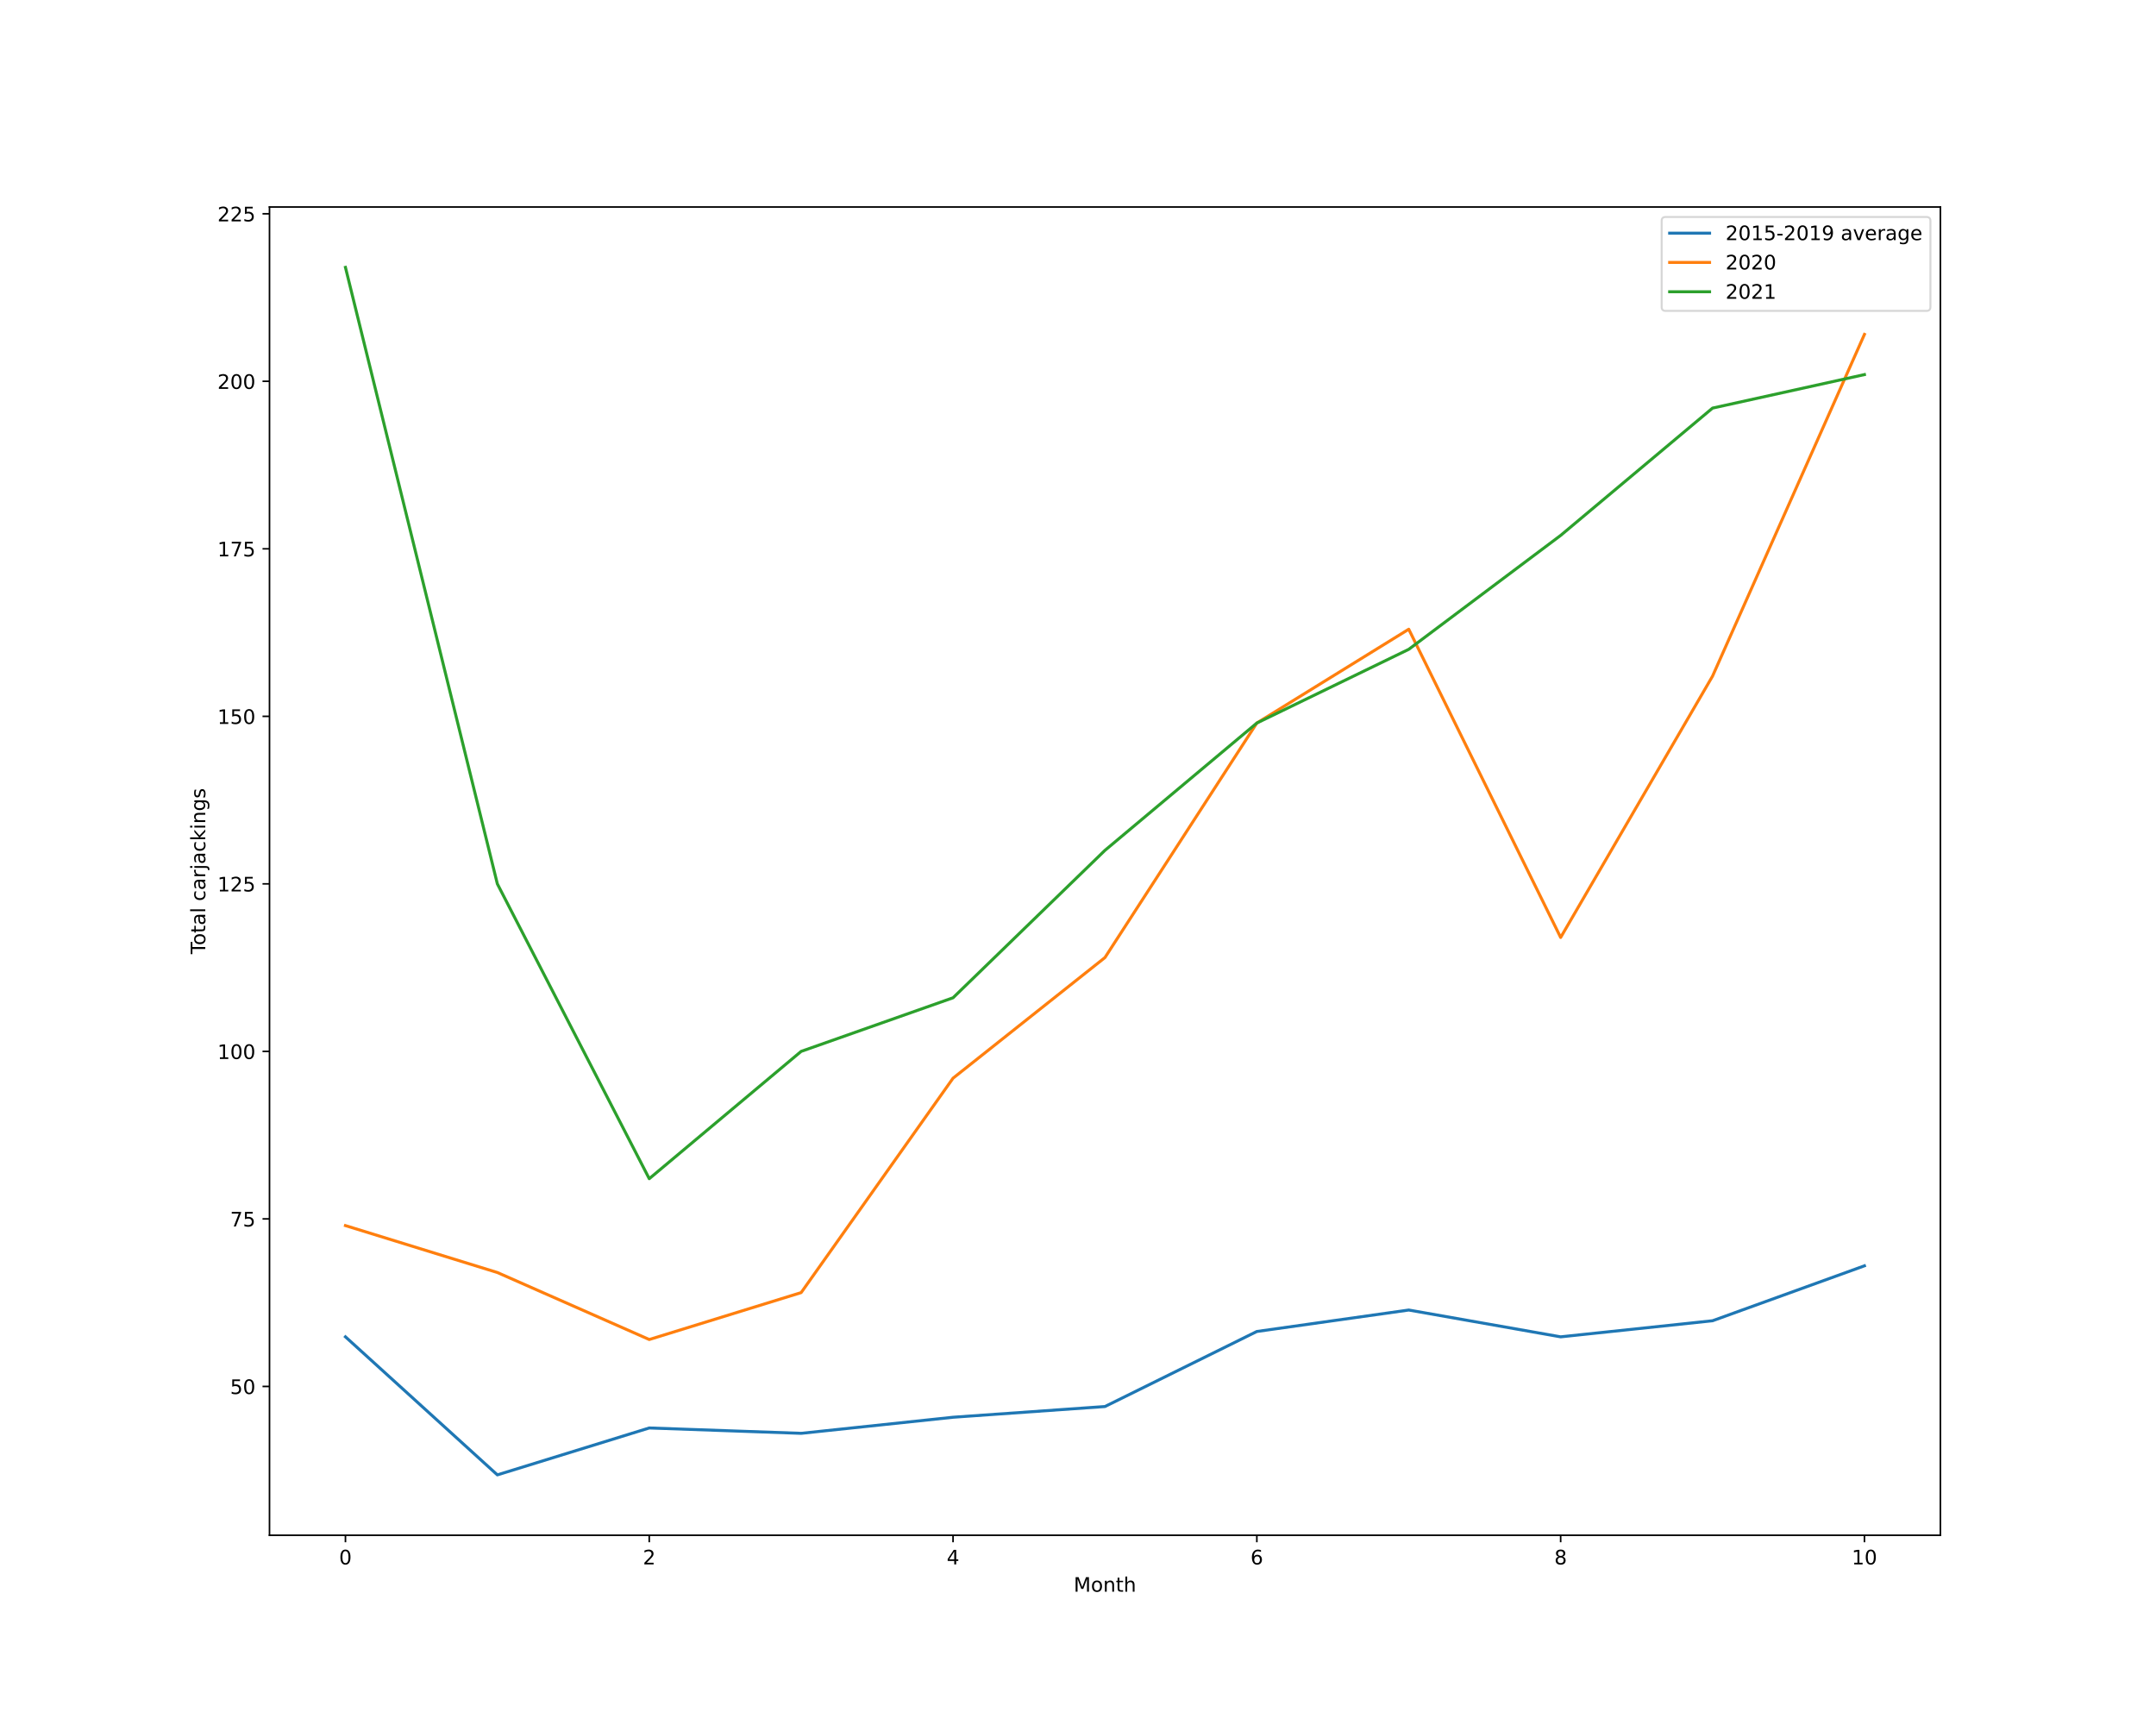
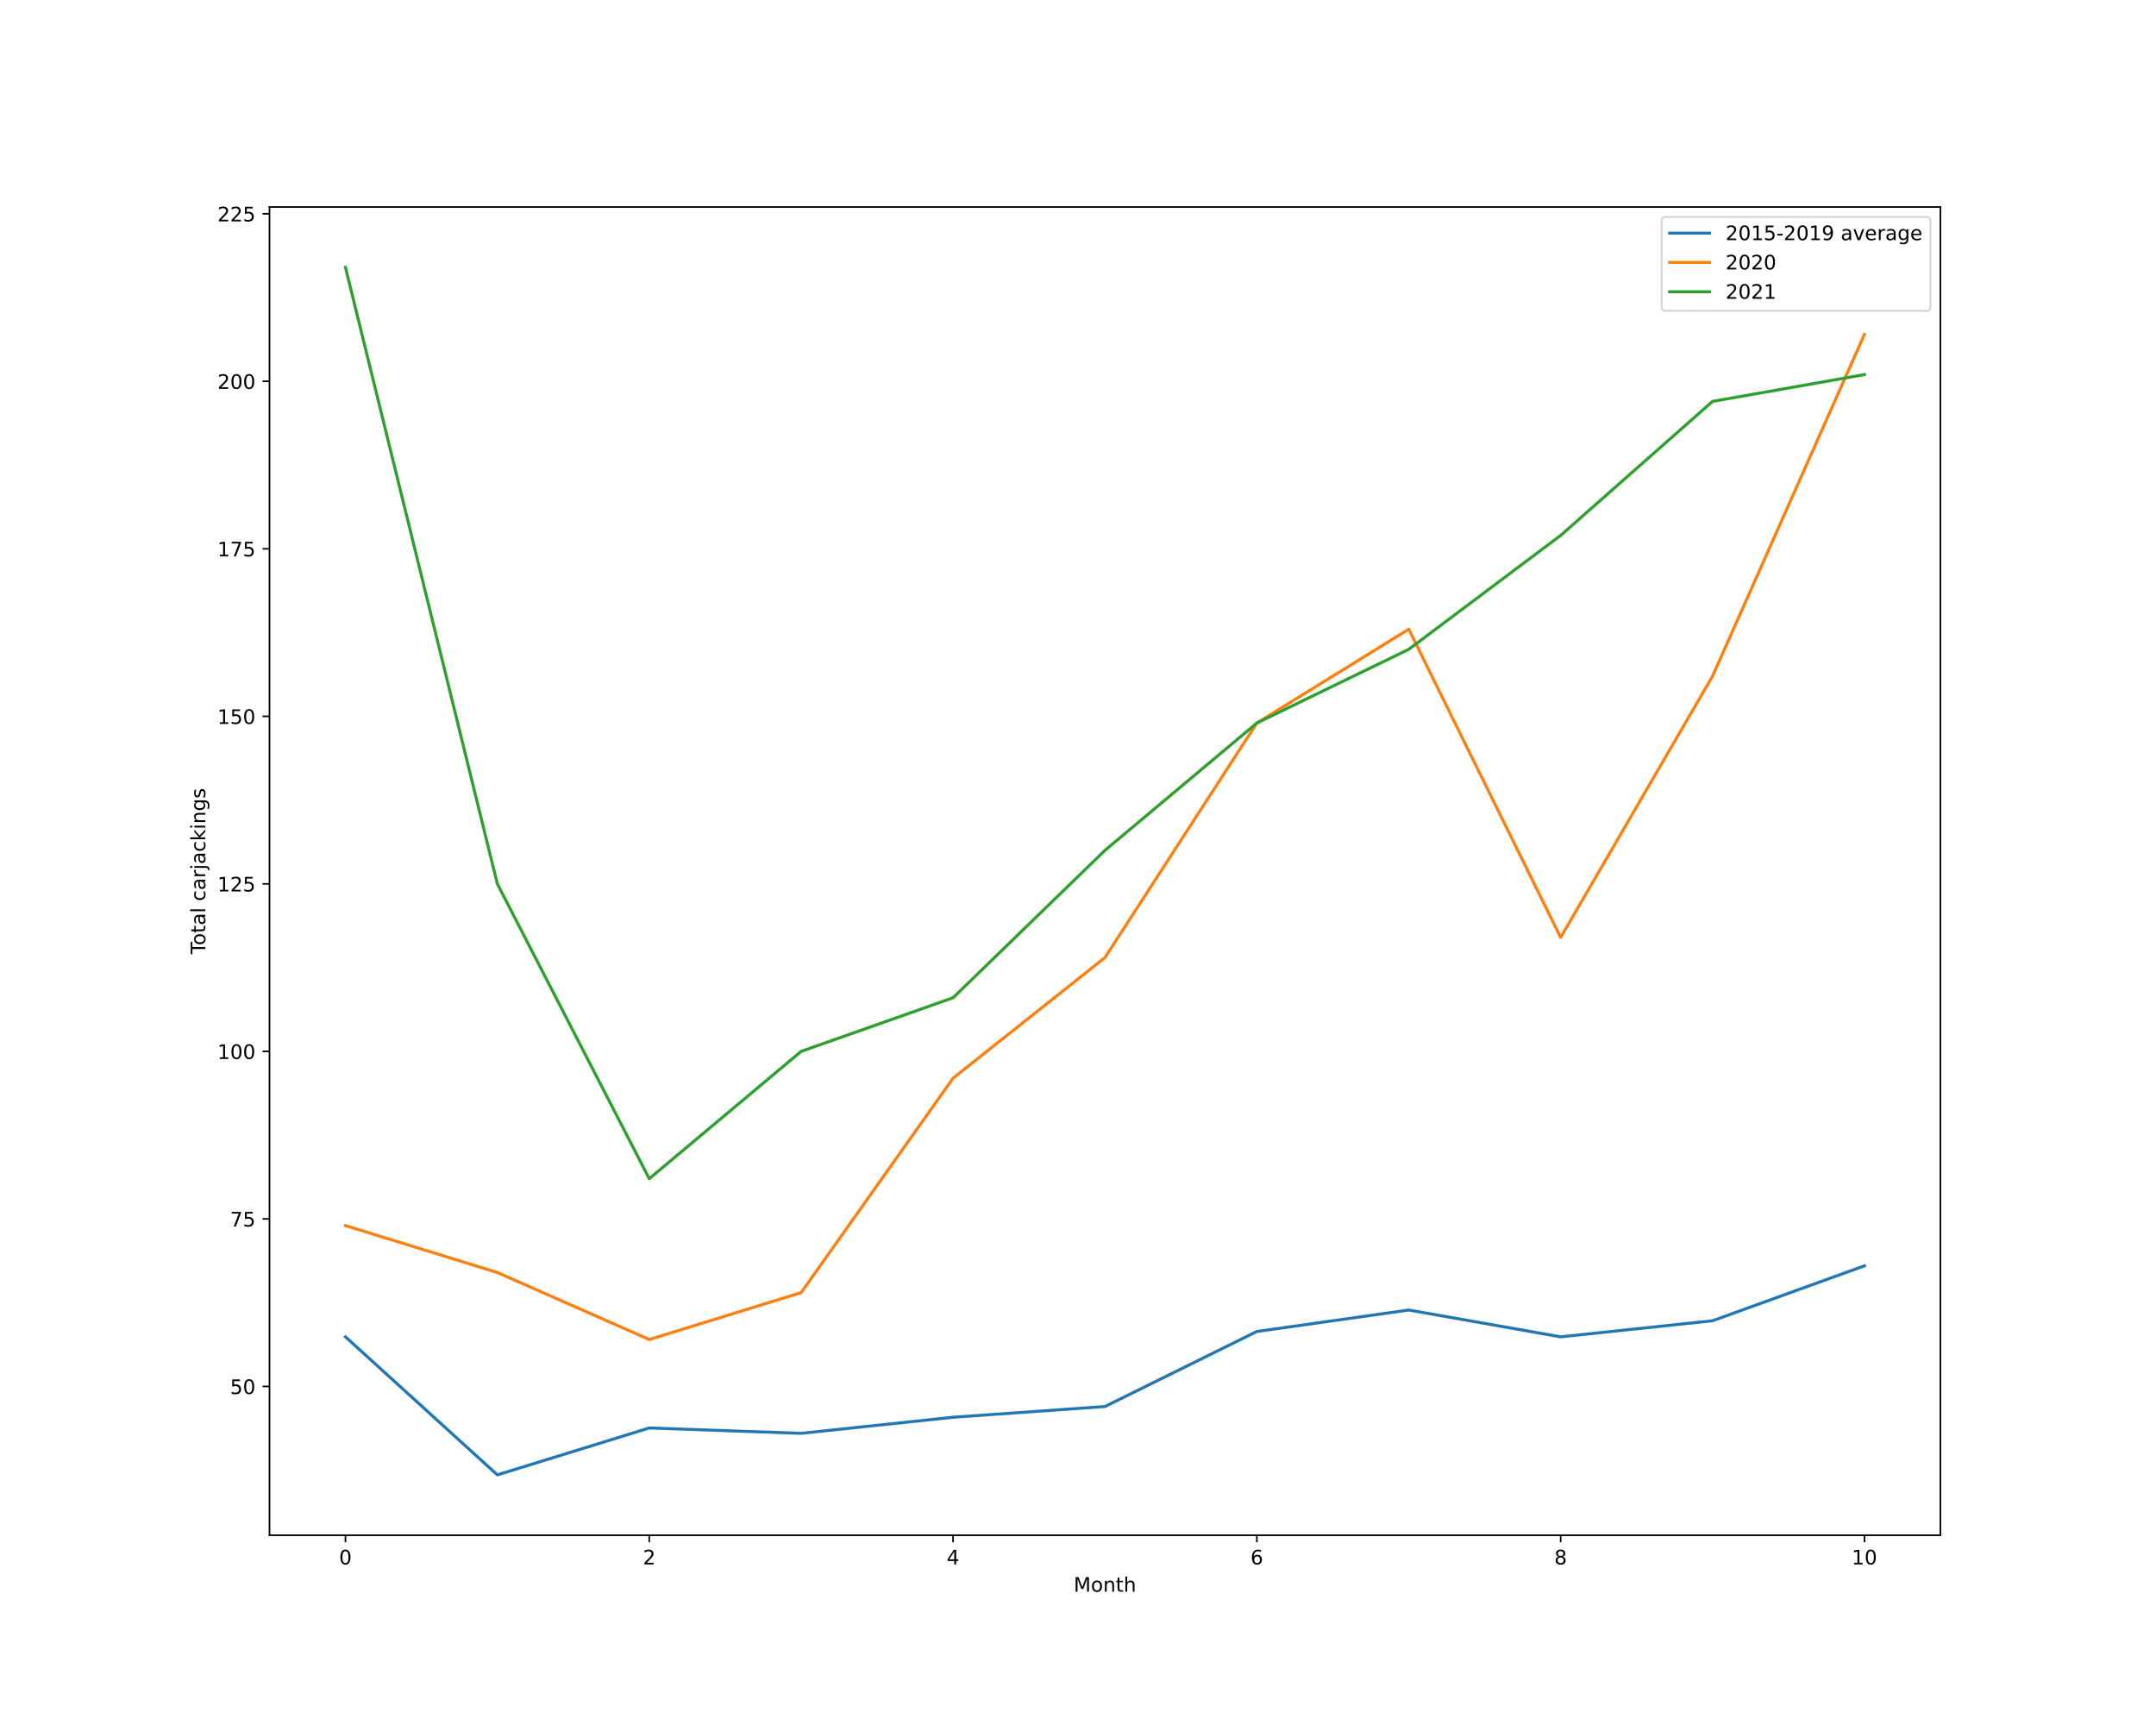
<svg xmlns="http://www.w3.org/2000/svg" xmlns:xlink="http://www.w3.org/1999/xlink" height="864pt" version="1.1" viewBox="0 0 1080 864" width="1080pt">
  <defs>
    <style type="text/css">*{stroke-linecap:butt;stroke-linejoin:round;}</style>
  </defs>
  <g id="figure_1">
    <g id="patch_1">
      <path d="M 0 864  L 1080 864  L 1080 0  L 0 0  z " style="fill:#ffffff;" />
    </g>
    <g id="axes_1">
      <g id="patch_2">
        <path d="M 135 768.96  L 972 768.96  L 972 103.68  L 135 103.68  z " style="fill:#ffffff;" />
      </g>
      <g id="matplotlib.axis_1">
        <g id="xtick_1">
          <g id="line2d_1">
            <defs>
-               <path d="M 0 0  L 0 3.5  " id="ma6d4171190" style="stroke:#000000;stroke-width:0.8;" />
-             </defs>
-             <g>
-               <use style="stroke:#000000;stroke-width:0.8;" x="173.045" xlink:href="#ma6d4171190" y="768.96" />
+               <path d="M 0 0  L 0 3.5  " id="m3c7711ed11" style="stroke:#000000;stroke-width:0.8;" />
+             </defs>
+             <g>
+               <use style="stroke:#000000;stroke-width:0.8;" x="173.045" xlink:href="#m3c7711ed11" y="768.96" />
            </g>
          </g>
          <g id="text_1">
            <g transform="translate(169.8642 783.5584)scale(0.1 -0.1)">
              <defs>
                <path d="M 2034 4250  Q 1547 4250 1301 3770  Q 1056 3291 1056 2328  Q 1056 1369 1301 889  Q 1547 409 2034 409  Q 2525 409 2770 889  Q 3016 1369 3016 2328  Q 3016 3291 2770 3770  Q 2525 4250 2034 4250  z M 2034 4750  Q 2819 4750 3233 4129  Q 3647 3509 3647 2328  Q 3647 1150 3233 529  Q 2819 -91 2034 -91  Q 1250 -91 836 529  Q 422 1150 422 2328  Q 422 3509 836 4129  Q 1250 4750 2034 4750  z " id="DejaVuSans-30" transform="scale(0.015625)" />
              </defs>
              <use xlink:href="#DejaVuSans-30" />
            </g>
          </g>
        </g>
        <g id="xtick_2">
          <g id="line2d_2">
            <g>
-               <use style="stroke:#000000;stroke-width:0.8;" x="325.227" xlink:href="#ma6d4171190" y="768.96" />
+               <use style="stroke:#000000;stroke-width:0.8;" x="325.227" xlink:href="#m3c7711ed11" y="768.96" />
            </g>
          </g>
          <g id="text_2">
            <g transform="translate(322.046 783.5584)scale(0.1 -0.1)">
              <defs>
                <path d="M 1228 531  L 3431 531  L 3431 0  L 469 0  L 469 531  Q 828 903 1448 1529  Q 2069 2156 2228 2338  Q 2531 2678 2651 2914  Q 2772 3150 2772 3378  Q 2772 3750 2511 3984  Q 2250 4219 1831 4219  Q 1534 4219 1204 4116  Q 875 4013 500 3803  L 500 4441  Q 881 4594 1212 4672  Q 1544 4750 1819 4750  Q 2544 4750 2975 4387  Q 3406 4025 3406 3419  Q 3406 3131 3298 2873  Q 3191 2616 2906 2266  Q 2828 2175 2409 1742  Q 1991 1309 1228 531  z " id="DejaVuSans-32" transform="scale(0.015625)" />
              </defs>
              <use xlink:href="#DejaVuSans-32" />
            </g>
          </g>
        </g>
        <g id="xtick_3">
          <g id="line2d_3">
            <g>
-               <use style="stroke:#000000;stroke-width:0.8;" x="477.409" xlink:href="#ma6d4171190" y="768.96" />
+               <use style="stroke:#000000;stroke-width:0.8;" x="477.409" xlink:href="#m3c7711ed11" y="768.96" />
            </g>
          </g>
          <g id="text_3">
            <g transform="translate(474.2278 783.5584)scale(0.1 -0.1)">
              <defs>
                <path d="M 2419 4116  L 825 1625  L 2419 1625  L 2419 4116  z M 2253 4666  L 3047 4666  L 3047 1625  L 3713 1625  L 3713 1100  L 3047 1100  L 3047 0  L 2419 0  L 2419 1100  L 313 1100  L 313 1709  L 2253 4666  z " id="DejaVuSans-34" transform="scale(0.015625)" />
              </defs>
              <use xlink:href="#DejaVuSans-34" />
            </g>
          </g>
        </g>
        <g id="xtick_4">
          <g id="line2d_4">
            <g>
-               <use style="stroke:#000000;stroke-width:0.8;" x="629.591" xlink:href="#ma6d4171190" y="768.96" />
+               <use style="stroke:#000000;stroke-width:0.8;" x="629.591" xlink:href="#m3c7711ed11" y="768.96" />
            </g>
          </g>
          <g id="text_4">
            <g transform="translate(626.4097 783.5584)scale(0.1 -0.1)">
              <defs>
                <path d="M 2113 2584  Q 1688 2584 1439 2293  Q 1191 2003 1191 1497  Q 1191 994 1439 701  Q 1688 409 2113 409  Q 2538 409 2786 701  Q 3034 994 3034 1497  Q 3034 2003 2786 2293  Q 2538 2584 2113 2584  z M 3366 4563  L 3366 3988  Q 3128 4100 2886 4159  Q 2644 4219 2406 4219  Q 1781 4219 1451 3797  Q 1122 3375 1075 2522  Q 1259 2794 1537 2939  Q 1816 3084 2150 3084  Q 2853 3084 3261 2657  Q 3669 2231 3669 1497  Q 3669 778 3244 343  Q 2819 -91 2113 -91  Q 1303 -91 875 529  Q 447 1150 447 2328  Q 447 3434 972 4092  Q 1497 4750 2381 4750  Q 2619 4750 2861 4703  Q 3103 4656 3366 4563  z " id="DejaVuSans-36" transform="scale(0.015625)" />
              </defs>
              <use xlink:href="#DejaVuSans-36" />
            </g>
          </g>
        </g>
        <g id="xtick_5">
          <g id="line2d_5">
            <g>
-               <use style="stroke:#000000;stroke-width:0.8;" x="781.773" xlink:href="#ma6d4171190" y="768.96" />
+               <use style="stroke:#000000;stroke-width:0.8;" x="781.773" xlink:href="#m3c7711ed11" y="768.96" />
            </g>
          </g>
          <g id="text_5">
            <g transform="translate(778.5915 783.5584)scale(0.1 -0.1)">
              <defs>
                <path d="M 2034 2216  Q 1584 2216 1326 1975  Q 1069 1734 1069 1313  Q 1069 891 1326 650  Q 1584 409 2034 409  Q 2484 409 2743 651  Q 3003 894 3003 1313  Q 3003 1734 2745 1975  Q 2488 2216 2034 2216  z M 1403 2484  Q 997 2584 770 2862  Q 544 3141 544 3541  Q 544 4100 942 4425  Q 1341 4750 2034 4750  Q 2731 4750 3128 4425  Q 3525 4100 3525 3541  Q 3525 3141 3298 2862  Q 3072 2584 2669 2484  Q 3125 2378 3379 2068  Q 3634 1759 3634 1313  Q 3634 634 3220 271  Q 2806 -91 2034 -91  Q 1263 -91 848 271  Q 434 634 434 1313  Q 434 1759 690 2068  Q 947 2378 1403 2484  z M 1172 3481  Q 1172 3119 1398 2916  Q 1625 2713 2034 2713  Q 2441 2713 2670 2916  Q 2900 3119 2900 3481  Q 2900 3844 2670 4047  Q 2441 4250 2034 4250  Q 1625 4250 1398 4047  Q 1172 3844 1172 3481  z " id="DejaVuSans-38" transform="scale(0.015625)" />
              </defs>
              <use xlink:href="#DejaVuSans-38" />
            </g>
          </g>
        </g>
        <g id="xtick_6">
          <g id="line2d_6">
            <g>
-               <use style="stroke:#000000;stroke-width:0.8;" x="933.955" xlink:href="#ma6d4171190" y="768.96" />
+               <use style="stroke:#000000;stroke-width:0.8;" x="933.955" xlink:href="#m3c7711ed11" y="768.96" />
            </g>
          </g>
          <g id="text_6">
            <g transform="translate(927.592 783.5584)scale(0.1 -0.1)">
              <defs>
                <path d="M 794 531  L 1825 531  L 1825 4091  L 703 3866  L 703 4441  L 1819 4666  L 2450 4666  L 2450 531  L 3481 531  L 3481 0  L 794 0  L 794 531  z " id="DejaVuSans-31" transform="scale(0.015625)" />
              </defs>
              <use xlink:href="#DejaVuSans-31" />
              <use x="63.623" xlink:href="#DejaVuSans-30" />
            </g>
          </g>
        </g>
        <g id="text_7">
          <g transform="translate(537.8289 797.2366)scale(0.1 -0.1)">
            <defs>
              <path d="M 628 4666  L 1569 4666  L 2759 1491  L 3956 4666  L 4897 4666  L 4897 0  L 4281 0  L 4281 4097  L 3078 897  L 2444 897  L 1241 4097  L 1241 0  L 628 0  L 628 4666  z " id="DejaVuSans-4d" transform="scale(0.015625)" />
              <path d="M 1959 3097  Q 1497 3097 1228 2736  Q 959 2375 959 1747  Q 959 1119 1226 758  Q 1494 397 1959 397  Q 2419 397 2687 759  Q 2956 1122 2956 1747  Q 2956 2369 2687 2733  Q 2419 3097 1959 3097  z M 1959 3584  Q 2709 3584 3137 3096  Q 3566 2609 3566 1747  Q 3566 888 3137 398  Q 2709 -91 1959 -91  Q 1206 -91 779 398  Q 353 888 353 1747  Q 353 2609 779 3096  Q 1206 3584 1959 3584  z " id="DejaVuSans-6f" transform="scale(0.015625)" />
              <path d="M 3513 2113  L 3513 0  L 2938 0  L 2938 2094  Q 2938 2591 2744 2837  Q 2550 3084 2163 3084  Q 1697 3084 1428 2787  Q 1159 2491 1159 1978  L 1159 0  L 581 0  L 581 3500  L 1159 3500  L 1159 2956  Q 1366 3272 1645 3428  Q 1925 3584 2291 3584  Q 2894 3584 3203 3211  Q 3513 2838 3513 2113  z " id="DejaVuSans-6e" transform="scale(0.015625)" />
              <path d="M 1172 4494  L 1172 3500  L 2356 3500  L 2356 3053  L 1172 3053  L 1172 1153  Q 1172 725 1289 603  Q 1406 481 1766 481  L 2356 481  L 2356 0  L 1766 0  Q 1100 0 847 248  Q 594 497 594 1153  L 594 3053  L 172 3053  L 172 3500  L 594 3500  L 594 4494  L 1172 4494  z " id="DejaVuSans-74" transform="scale(0.015625)" />
              <path d="M 3513 2113  L 3513 0  L 2938 0  L 2938 2094  Q 2938 2591 2744 2837  Q 2550 3084 2163 3084  Q 1697 3084 1428 2787  Q 1159 2491 1159 1978  L 1159 0  L 581 0  L 581 4863  L 1159 4863  L 1159 2956  Q 1366 3272 1645 3428  Q 1925 3584 2291 3584  Q 2894 3584 3203 3211  Q 3513 2838 3513 2113  z " id="DejaVuSans-68" transform="scale(0.015625)" />
            </defs>
            <use xlink:href="#DejaVuSans-4d" />
            <use x="86.279" xlink:href="#DejaVuSans-6f" />
            <use x="147.461" xlink:href="#DejaVuSans-6e" />
            <use x="210.84" xlink:href="#DejaVuSans-74" />
            <use x="250.049" xlink:href="#DejaVuSans-68" />
          </g>
        </g>
      </g>
      <g id="matplotlib.axis_2">
        <g id="ytick_1">
          <g id="line2d_7">
            <defs>
-               <path d="M 0 0  L -3.5 0  " id="mb5580378b5" style="stroke:#000000;stroke-width:0.8;" />
-             </defs>
-             <g>
-               <use style="stroke:#000000;stroke-width:0.8;" x="135" xlink:href="#mb5580378b5" y="694.417" />
+               <path d="M 0 0  L -3.5 0  " id="mcceeaece59" style="stroke:#000000;stroke-width:0.8;" />
+             </defs>
+             <g>
+               <use style="stroke:#000000;stroke-width:0.8;" x="135" xlink:href="#mcceeaece59" y="694.417" />
            </g>
          </g>
          <g id="text_8">
            <g transform="translate(115.275 698.2164)scale(0.1 -0.1)">
              <defs>
                <path d="M 691 4666  L 3169 4666  L 3169 4134  L 1269 4134  L 1269 2991  Q 1406 3038 1543 3061  Q 1681 3084 1819 3084  Q 2600 3084 3056 2656  Q 3513 2228 3513 1497  Q 3513 744 3044 326  Q 2575 -91 1722 -91  Q 1428 -91 1123 -41  Q 819 9 494 109  L 494 744  Q 775 591 1075 516  Q 1375 441 1709 441  Q 2250 441 2565 725  Q 2881 1009 2881 1497  Q 2881 1984 2565 2268  Q 2250 2553 1709 2553  Q 1456 2553 1204 2497  Q 953 2441 691 2322  L 691 4666  z " id="DejaVuSans-35" transform="scale(0.015625)" />
              </defs>
              <use xlink:href="#DejaVuSans-35" />
              <use x="63.623" xlink:href="#DejaVuSans-30" />
            </g>
          </g>
        </g>
        <g id="ytick_2">
          <g id="line2d_8">
            <g>
-               <use style="stroke:#000000;stroke-width:0.8;" x="135" xlink:href="#mb5580378b5" y="610.51" />
+               <use style="stroke:#000000;stroke-width:0.8;" x="135" xlink:href="#mcceeaece59" y="610.51" />
            </g>
          </g>
          <g id="text_9">
            <g transform="translate(115.275 614.3097)scale(0.1 -0.1)">
              <defs>
                <path d="M 525 4666  L 3525 4666  L 3525 4397  L 1831 0  L 1172 0  L 2766 4134  L 525 4134  L 525 4666  z " id="DejaVuSans-37" transform="scale(0.015625)" />
              </defs>
              <use xlink:href="#DejaVuSans-37" />
              <use x="63.623" xlink:href="#DejaVuSans-35" />
            </g>
          </g>
        </g>
        <g id="ytick_3">
          <g id="line2d_9">
            <g>
-               <use style="stroke:#000000;stroke-width:0.8;" x="135" xlink:href="#mb5580378b5" y="526.604" />
+               <use style="stroke:#000000;stroke-width:0.8;" x="135" xlink:href="#mcceeaece59" y="526.604" />
            </g>
          </g>
          <g id="text_10">
            <g transform="translate(108.9125 530.4029)scale(0.1 -0.1)">
              <use xlink:href="#DejaVuSans-31" />
              <use x="63.623" xlink:href="#DejaVuSans-30" />
              <use x="127.246" xlink:href="#DejaVuSans-30" />
            </g>
          </g>
        </g>
        <g id="ytick_4">
          <g id="line2d_10">
            <g>
-               <use style="stroke:#000000;stroke-width:0.8;" x="135" xlink:href="#mb5580378b5" y="442.697" />
+               <use style="stroke:#000000;stroke-width:0.8;" x="135" xlink:href="#mcceeaece59" y="442.697" />
            </g>
          </g>
          <g id="text_11">
            <g transform="translate(108.9125 446.4961)scale(0.1 -0.1)">
              <use xlink:href="#DejaVuSans-31" />
              <use x="63.623" xlink:href="#DejaVuSans-32" />
              <use x="127.246" xlink:href="#DejaVuSans-35" />
            </g>
          </g>
        </g>
        <g id="ytick_5">
          <g id="line2d_11">
            <g>
-               <use style="stroke:#000000;stroke-width:0.8;" x="135" xlink:href="#mb5580378b5" y="358.79" />
+               <use style="stroke:#000000;stroke-width:0.8;" x="135" xlink:href="#mcceeaece59" y="358.79" />
            </g>
          </g>
          <g id="text_12">
            <g transform="translate(108.9125 362.5894)scale(0.1 -0.1)">
              <use xlink:href="#DejaVuSans-31" />
              <use x="63.623" xlink:href="#DejaVuSans-35" />
              <use x="127.246" xlink:href="#DejaVuSans-30" />
            </g>
          </g>
        </g>
        <g id="ytick_6">
          <g id="line2d_12">
            <g>
-               <use style="stroke:#000000;stroke-width:0.8;" x="135" xlink:href="#mb5580378b5" y="274.883" />
+               <use style="stroke:#000000;stroke-width:0.8;" x="135" xlink:href="#mcceeaece59" y="274.883" />
            </g>
          </g>
          <g id="text_13">
            <g transform="translate(108.9125 278.6826)scale(0.1 -0.1)">
              <use xlink:href="#DejaVuSans-31" />
              <use x="63.623" xlink:href="#DejaVuSans-37" />
              <use x="127.246" xlink:href="#DejaVuSans-35" />
            </g>
          </g>
        </g>
        <g id="ytick_7">
          <g id="line2d_13">
            <g>
-               <use style="stroke:#000000;stroke-width:0.8;" x="135" xlink:href="#mb5580378b5" y="190.977" />
+               <use style="stroke:#000000;stroke-width:0.8;" x="135" xlink:href="#mcceeaece59" y="190.977" />
            </g>
          </g>
          <g id="text_14">
            <g transform="translate(108.9125 194.7758)scale(0.1 -0.1)">
              <use xlink:href="#DejaVuSans-32" />
              <use x="63.623" xlink:href="#DejaVuSans-30" />
              <use x="127.246" xlink:href="#DejaVuSans-30" />
            </g>
          </g>
        </g>
        <g id="ytick_8">
          <g id="line2d_14">
            <g>
-               <use style="stroke:#000000;stroke-width:0.8;" x="135" xlink:href="#mb5580378b5" y="107.07" />
+               <use style="stroke:#000000;stroke-width:0.8;" x="135" xlink:href="#mcceeaece59" y="107.07" />
            </g>
          </g>
          <g id="text_15">
            <g transform="translate(108.9125 110.8691)scale(0.1 -0.1)">
              <use xlink:href="#DejaVuSans-32" />
              <use x="63.623" xlink:href="#DejaVuSans-32" />
              <use x="127.246" xlink:href="#DejaVuSans-35" />
            </g>
          </g>
        </g>
        <g id="text_16">
          <g transform="translate(102.8328 477.8888)rotate(-90)scale(0.1 -0.1)">
            <defs>
              <path d="M -19 4666  L 3928 4666  L 3928 4134  L 2272 4134  L 2272 0  L 1638 0  L 1638 4134  L -19 4134  L -19 4666  z " id="DejaVuSans-54" transform="scale(0.015625)" />
              <path d="M 2194 1759  Q 1497 1759 1228 1600  Q 959 1441 959 1056  Q 959 750 1161 570  Q 1363 391 1709 391  Q 2188 391 2477 730  Q 2766 1069 2766 1631  L 2766 1759  L 2194 1759  z M 3341 1997  L 3341 0  L 2766 0  L 2766 531  Q 2569 213 2275 61  Q 1981 -91 1556 -91  Q 1019 -91 701 211  Q 384 513 384 1019  Q 384 1609 779 1909  Q 1175 2209 1959 2209  L 2766 2209  L 2766 2266  Q 2766 2663 2505 2880  Q 2244 3097 1772 3097  Q 1472 3097 1187 3025  Q 903 2953 641 2809  L 641 3341  Q 956 3463 1253 3523  Q 1550 3584 1831 3584  Q 2591 3584 2966 3190  Q 3341 2797 3341 1997  z " id="DejaVuSans-61" transform="scale(0.015625)" />
              <path d="M 603 4863  L 1178 4863  L 1178 0  L 603 0  L 603 4863  z " id="DejaVuSans-6c" transform="scale(0.015625)" />
              <path id="DejaVuSans-20" transform="scale(0.015625)" />
              <path d="M 3122 3366  L 3122 2828  Q 2878 2963 2633 3030  Q 2388 3097 2138 3097  Q 1578 3097 1268 2742  Q 959 2388 959 1747  Q 959 1106 1268 751  Q 1578 397 2138 397  Q 2388 397 2633 464  Q 2878 531 3122 666  L 3122 134  Q 2881 22 2623 -34  Q 2366 -91 2075 -91  Q 1284 -91 818 406  Q 353 903 353 1747  Q 353 2603 823 3093  Q 1294 3584 2113 3584  Q 2378 3584 2631 3529  Q 2884 3475 3122 3366  z " id="DejaVuSans-63" transform="scale(0.015625)" />
              <path d="M 2631 2963  Q 2534 3019 2420 3045  Q 2306 3072 2169 3072  Q 1681 3072 1420 2755  Q 1159 2438 1159 1844  L 1159 0  L 581 0  L 581 3500  L 1159 3500  L 1159 2956  Q 1341 3275 1631 3429  Q 1922 3584 2338 3584  Q 2397 3584 2469 3576  Q 2541 3569 2628 3553  L 2631 2963  z " id="DejaVuSans-72" transform="scale(0.015625)" />
              <path d="M 603 3500  L 1178 3500  L 1178 -63  Q 1178 -731 923 -1031  Q 669 -1331 103 -1331  L -116 -1331  L -116 -844  L 38 -844  Q 366 -844 484 -692  Q 603 -541 603 -63  L 603 3500  z M 603 4863  L 1178 4863  L 1178 4134  L 603 4134  L 603 4863  z " id="DejaVuSans-6a" transform="scale(0.015625)" />
              <path d="M 581 4863  L 1159 4863  L 1159 1991  L 2875 3500  L 3609 3500  L 1753 1863  L 3688 0  L 2938 0  L 1159 1709  L 1159 0  L 581 0  L 581 4863  z " id="DejaVuSans-6b" transform="scale(0.015625)" />
              <path d="M 603 3500  L 1178 3500  L 1178 0  L 603 0  L 603 3500  z M 603 4863  L 1178 4863  L 1178 4134  L 603 4134  L 603 4863  z " id="DejaVuSans-69" transform="scale(0.015625)" />
              <path d="M 2906 1791  Q 2906 2416 2648 2759  Q 2391 3103 1925 3103  Q 1463 3103 1205 2759  Q 947 2416 947 1791  Q 947 1169 1205 825  Q 1463 481 1925 481  Q 2391 481 2648 825  Q 2906 1169 2906 1791  z M 3481 434  Q 3481 -459 3084 -895  Q 2688 -1331 1869 -1331  Q 1566 -1331 1297 -1286  Q 1028 -1241 775 -1147  L 775 -588  Q 1028 -725 1275 -790  Q 1522 -856 1778 -856  Q 2344 -856 2625 -561  Q 2906 -266 2906 331  L 2906 616  Q 2728 306 2450 153  Q 2172 0 1784 0  Q 1141 0 747 490  Q 353 981 353 1791  Q 353 2603 747 3093  Q 1141 3584 1784 3584  Q 2172 3584 2450 3431  Q 2728 3278 2906 2969  L 2906 3500  L 3481 3500  L 3481 434  z " id="DejaVuSans-67" transform="scale(0.015625)" />
              <path d="M 2834 3397  L 2834 2853  Q 2591 2978 2328 3040  Q 2066 3103 1784 3103  Q 1356 3103 1142 2972  Q 928 2841 928 2578  Q 928 2378 1081 2264  Q 1234 2150 1697 2047  L 1894 2003  Q 2506 1872 2764 1633  Q 3022 1394 3022 966  Q 3022 478 2636 193  Q 2250 -91 1575 -91  Q 1294 -91 989 -36  Q 684 19 347 128  L 347 722  Q 666 556 975 473  Q 1284 391 1588 391  Q 1994 391 2212 530  Q 2431 669 2431 922  Q 2431 1156 2273 1281  Q 2116 1406 1581 1522  L 1381 1569  Q 847 1681 609 1914  Q 372 2147 372 2553  Q 372 3047 722 3315  Q 1072 3584 1716 3584  Q 2034 3584 2315 3537  Q 2597 3491 2834 3397  z " id="DejaVuSans-73" transform="scale(0.015625)" />
            </defs>
            <use xlink:href="#DejaVuSans-54" />
            <use x="44.084" xlink:href="#DejaVuSans-6f" />
            <use x="105.266" xlink:href="#DejaVuSans-74" />
            <use x="144.475" xlink:href="#DejaVuSans-61" />
            <use x="205.754" xlink:href="#DejaVuSans-6c" />
            <use x="233.537" xlink:href="#DejaVuSans-20" />
            <use x="265.324" xlink:href="#DejaVuSans-63" />
            <use x="320.305" xlink:href="#DejaVuSans-61" />
            <use x="381.584" xlink:href="#DejaVuSans-72" />
            <use x="422.697" xlink:href="#DejaVuSans-6a" />
            <use x="450.48" xlink:href="#DejaVuSans-61" />
            <use x="511.76" xlink:href="#DejaVuSans-63" />
            <use x="566.74" xlink:href="#DejaVuSans-6b" />
            <use x="624.65" xlink:href="#DejaVuSans-69" />
            <use x="652.434" xlink:href="#DejaVuSans-6e" />
            <use x="715.812" xlink:href="#DejaVuSans-67" />
            <use x="779.289" xlink:href="#DejaVuSans-73" />
          </g>
        </g>
      </g>
      <g id="line2d_15">
-         <path clip-path="url(#p6f17131fd6)" d="M 173.045 669.581  L 249.136 738.72  L 325.227 715.226  L 401.318 717.911  L 477.409 709.856  L 553.5 704.486  L 629.591 666.896  L 705.682 656.156  L 781.773 669.581  L 857.864 661.526  L 933.955 634.004  " style="fill:none;stroke:#1f77b4;stroke-linecap:square;stroke-width:1.5;" />
+         <path clip-path="url(#p55e91b1df5)" d="M 173.045 669.581  L 249.136 738.72  L 325.227 715.226  L 401.318 717.911  L 477.409 709.856  L 553.5 704.486  L 629.591 666.896  L 705.682 656.156  L 781.773 669.581  L 857.864 661.526  L 933.955 634.004  " style="fill:none;stroke:#1f77b4;stroke-linecap:square;stroke-width:1.5;" />
      </g>
      <g id="line2d_16">
-         <path clip-path="url(#p6f17131fd6)" d="M 173.045 613.867  L 249.136 637.361  L 325.227 670.923  L 401.318 647.429  L 477.409 540.029  L 553.5 479.616  L 629.591 362.146  L 705.682 315.159  L 781.773 469.547  L 857.864 338.653  L 933.955 167.483  " style="fill:none;stroke:#ff7f0e;stroke-linecap:square;stroke-width:1.5;" />
+         <path clip-path="url(#p55e91b1df5)" d="M 173.045 613.867  L 249.136 637.361  L 325.227 670.923  L 401.318 647.429  L 477.409 540.029  L 553.5 479.616  L 629.591 362.146  L 705.682 315.159  L 781.773 469.547  L 857.864 338.653  L 933.955 167.483  " style="fill:none;stroke:#ff7f0e;stroke-linecap:square;stroke-width:1.5;" />
      </g>
      <g id="line2d_17">
-         <path clip-path="url(#p6f17131fd6)" d="M 173.045 133.92  L 249.136 442.697  L 325.227 590.373  L 401.318 526.604  L 477.409 499.754  L 553.5 425.916  L 629.591 362.146  L 705.682 325.227  L 781.773 268.171  L 857.864 204.402  L 933.955 187.62  " style="fill:none;stroke:#2ca02c;stroke-linecap:square;stroke-width:1.5;" />
+         <path clip-path="url(#p55e91b1df5)" d="M 173.045 133.92  L 249.136 442.697  L 325.227 590.373  L 401.318 526.604  L 477.409 499.754  L 553.5 425.916  L 629.591 362.146  L 705.682 325.227  L 781.773 268.171  L 857.864 201.045  L 933.955 187.62  " style="fill:none;stroke:#2ca02c;stroke-linecap:square;stroke-width:1.5;" />
      </g>
      <g id="patch_3">
        <path d="M 135 768.96  L 135 103.68  " style="fill:none;stroke:#000000;stroke-linecap:square;stroke-linejoin:miter;stroke-width:0.8;" />
      </g>
      <g id="patch_4">
        <path d="M 972 768.96  L 972 103.68  " style="fill:none;stroke:#000000;stroke-linecap:square;stroke-linejoin:miter;stroke-width:0.8;" />
      </g>
      <g id="patch_5">
        <path d="M 135 768.96  L 972 768.96  " style="fill:none;stroke:#000000;stroke-linecap:square;stroke-linejoin:miter;stroke-width:0.8;" />
      </g>
      <g id="patch_6">
        <path d="M 135 103.68  L 972 103.68  " style="fill:none;stroke:#000000;stroke-linecap:square;stroke-linejoin:miter;stroke-width:0.8;" />
      </g>
      <g id="legend_1">
        <g id="patch_7">
          <path d="M 834.373 155.714  L 965 155.714  Q 967 155.714 967 153.714  L 967 110.68  Q 967 108.68 965 108.68  L 834.373 108.68  Q 832.373 108.68 832.373 110.68  L 832.373 153.714  Q 832.373 155.714 834.373 155.714  z " style="fill:#ffffff;opacity:0.8;stroke:#cccccc;stroke-linejoin:miter;" />
        </g>
        <g id="line2d_18">
          <path d="M 836.373 116.778  L 856.373 116.778  " style="fill:none;stroke:#1f77b4;stroke-linecap:square;stroke-width:1.5;" />
        </g>
        <g id="line2d_19" />
        <g id="text_17">
          <g transform="translate(864.3734 120.2784)scale(0.1 -0.1)">
            <defs>
              <path d="M 313 2009  L 1997 2009  L 1997 1497  L 313 1497  L 313 2009  z " id="DejaVuSans-2d" transform="scale(0.015625)" />
              <path d="M 703 97  L 703 672  Q 941 559 1184 500  Q 1428 441 1663 441  Q 2288 441 2617 861  Q 2947 1281 2994 2138  Q 2813 1869 2534 1725  Q 2256 1581 1919 1581  Q 1219 1581 811 2004  Q 403 2428 403 3163  Q 403 3881 828 4315  Q 1253 4750 1959 4750  Q 2769 4750 3195 4129  Q 3622 3509 3622 2328  Q 3622 1225 3098 567  Q 2575 -91 1691 -91  Q 1453 -91 1209 -44  Q 966 3 703 97  z M 1959 2075  Q 2384 2075 2632 2365  Q 2881 2656 2881 3163  Q 2881 3666 2632 3958  Q 2384 4250 1959 4250  Q 1534 4250 1286 3958  Q 1038 3666 1038 3163  Q 1038 2656 1286 2365  Q 1534 2075 1959 2075  z " id="DejaVuSans-39" transform="scale(0.015625)" />
              <path d="M 191 3500  L 800 3500  L 1894 563  L 2988 3500  L 3597 3500  L 2284 0  L 1503 0  L 191 3500  z " id="DejaVuSans-76" transform="scale(0.015625)" />
              <path d="M 3597 1894  L 3597 1613  L 953 1613  Q 991 1019 1311 708  Q 1631 397 2203 397  Q 2534 397 2845 478  Q 3156 559 3463 722  L 3463 178  Q 3153 47 2828 -22  Q 2503 -91 2169 -91  Q 1331 -91 842 396  Q 353 884 353 1716  Q 353 2575 817 3079  Q 1281 3584 2069 3584  Q 2775 3584 3186 3129  Q 3597 2675 3597 1894  z M 3022 2063  Q 3016 2534 2758 2815  Q 2500 3097 2075 3097  Q 1594 3097 1305 2825  Q 1016 2553 972 2059  L 3022 2063  z " id="DejaVuSans-65" transform="scale(0.015625)" />
            </defs>
            <use xlink:href="#DejaVuSans-32" />
            <use x="63.623" xlink:href="#DejaVuSans-30" />
            <use x="127.246" xlink:href="#DejaVuSans-31" />
            <use x="190.869" xlink:href="#DejaVuSans-35" />
            <use x="254.492" xlink:href="#DejaVuSans-2d" />
            <use x="290.576" xlink:href="#DejaVuSans-32" />
            <use x="354.199" xlink:href="#DejaVuSans-30" />
            <use x="417.822" xlink:href="#DejaVuSans-31" />
            <use x="481.445" xlink:href="#DejaVuSans-39" />
            <use x="545.068" xlink:href="#DejaVuSans-20" />
            <use x="576.855" xlink:href="#DejaVuSans-61" />
            <use x="638.135" xlink:href="#DejaVuSans-76" />
            <use x="697.314" xlink:href="#DejaVuSans-65" />
            <use x="758.838" xlink:href="#DejaVuSans-72" />
            <use x="799.951" xlink:href="#DejaVuSans-61" />
            <use x="861.23" xlink:href="#DejaVuSans-67" />
            <use x="924.707" xlink:href="#DejaVuSans-65" />
          </g>
        </g>
        <g id="line2d_20">
          <path d="M 836.373 131.457  L 856.373 131.457  " style="fill:none;stroke:#ff7f0e;stroke-linecap:square;stroke-width:1.5;" />
        </g>
        <g id="line2d_21" />
        <g id="text_18">
          <g transform="translate(864.3734 134.9566)scale(0.1 -0.1)">
            <use xlink:href="#DejaVuSans-32" />
            <use x="63.623" xlink:href="#DejaVuSans-30" />
            <use x="127.246" xlink:href="#DejaVuSans-32" />
            <use x="190.869" xlink:href="#DejaVuSans-30" />
          </g>
        </g>
        <g id="line2d_22">
          <path d="M 836.373 146.135  L 856.373 146.135  " style="fill:none;stroke:#2ca02c;stroke-linecap:square;stroke-width:1.5;" />
        </g>
        <g id="line2d_23" />
        <g id="text_19">
          <g transform="translate(864.3734 149.6347)scale(0.1 -0.1)">
            <use xlink:href="#DejaVuSans-32" />
            <use x="63.623" xlink:href="#DejaVuSans-30" />
            <use x="127.246" xlink:href="#DejaVuSans-32" />
            <use x="190.869" xlink:href="#DejaVuSans-31" />
          </g>
        </g>
      </g>
    </g>
  </g>
  <defs>
-     <clipPath id="p6f17131fd6">
+     <clipPath id="p55e91b1df5">
      <rect height="665.28" width="837" x="135" y="103.68" />
    </clipPath>
  </defs>
</svg>
